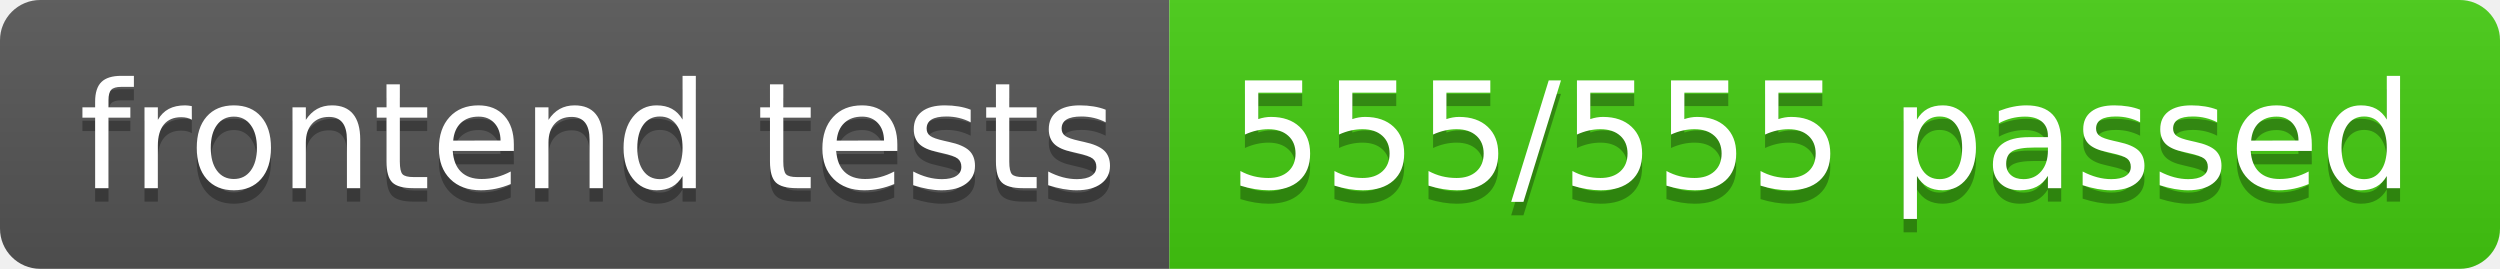
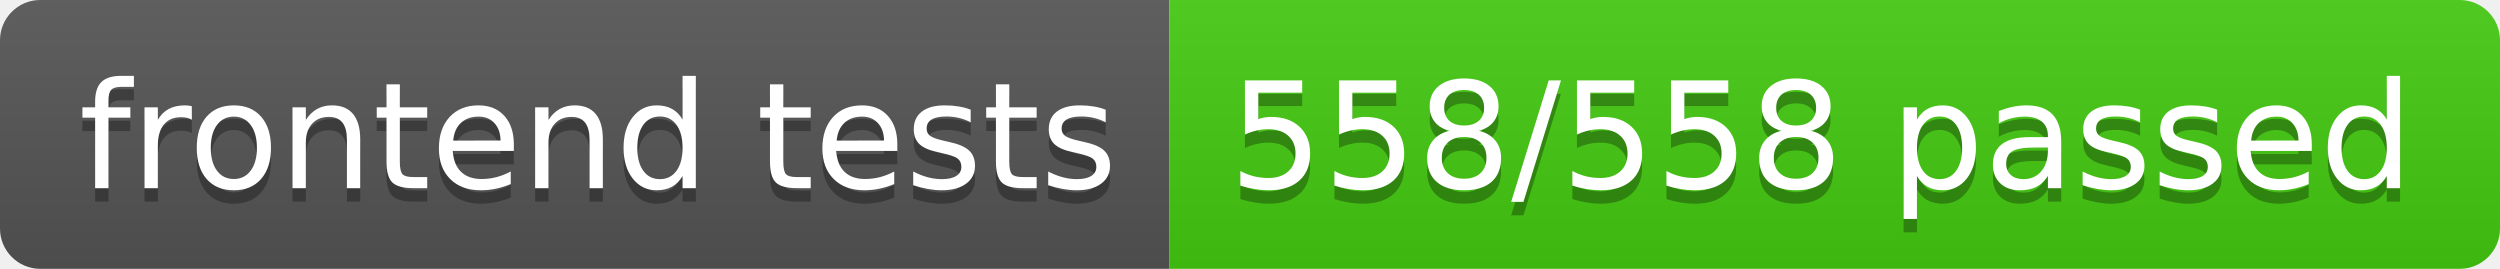
- <svg xmlns="http://www.w3.org/2000/svg" width="186" height="20" role="img" aria-label="frontend tests: 555/555 passed">
+ <svg xmlns="http://www.w3.org/2000/svg" width="186" height="20" role="img" aria-label="frontend tests: 558/558 passed">
  <linearGradient id="s" x2="0" y2="100%">
    <stop offset="0" stop-color="#bbb" stop-opacity=".1" />
    <stop offset="1" stop-opacity=".1" />
  </linearGradient>
  <clipPath id="r">
    <rect width="186" height="20" rx="3" fill="#fff" />
  </clipPath>
  <g clip-path="url(#r)">
    <rect width="87" height="20" fill="#555" />
    <rect x="87" width="99" height="20" fill="#4c1" />
    <rect width="186" height="20" fill="url(#s)" />
  </g>
  <g fill="#fff" text-anchor="middle" font-family="Verdana,Geneva,DejaVu Sans,sans-serif" text-rendering="geometricPrecision" font-size="110">
    <text aria-hidden="true" x="445" y="150" fill="#010101" fill-opacity=".3" transform="scale(.1)" textLength="770">frontend tests</text>
    <text x="445" y="140" transform="scale(.1)" fill="#fff" textLength="770">frontend tests</text>
-     <text aria-hidden="true" x="1355" y="150" fill="#010101" fill-opacity=".3" transform="scale(.1)" textLength="890">555/555 passed</text>
-     <text x="1355" y="140" transform="scale(.1)" fill="#fff" textLength="890">555/555 passed</text>
+     <text aria-hidden="true" x="1355" y="150" fill="#010101" fill-opacity=".3" transform="scale(.1)" textLength="890">558/558 passed</text>
+     <text x="1355" y="140" transform="scale(.1)" fill="#fff" textLength="890">558/558 passed</text>
  </g>
</svg>
